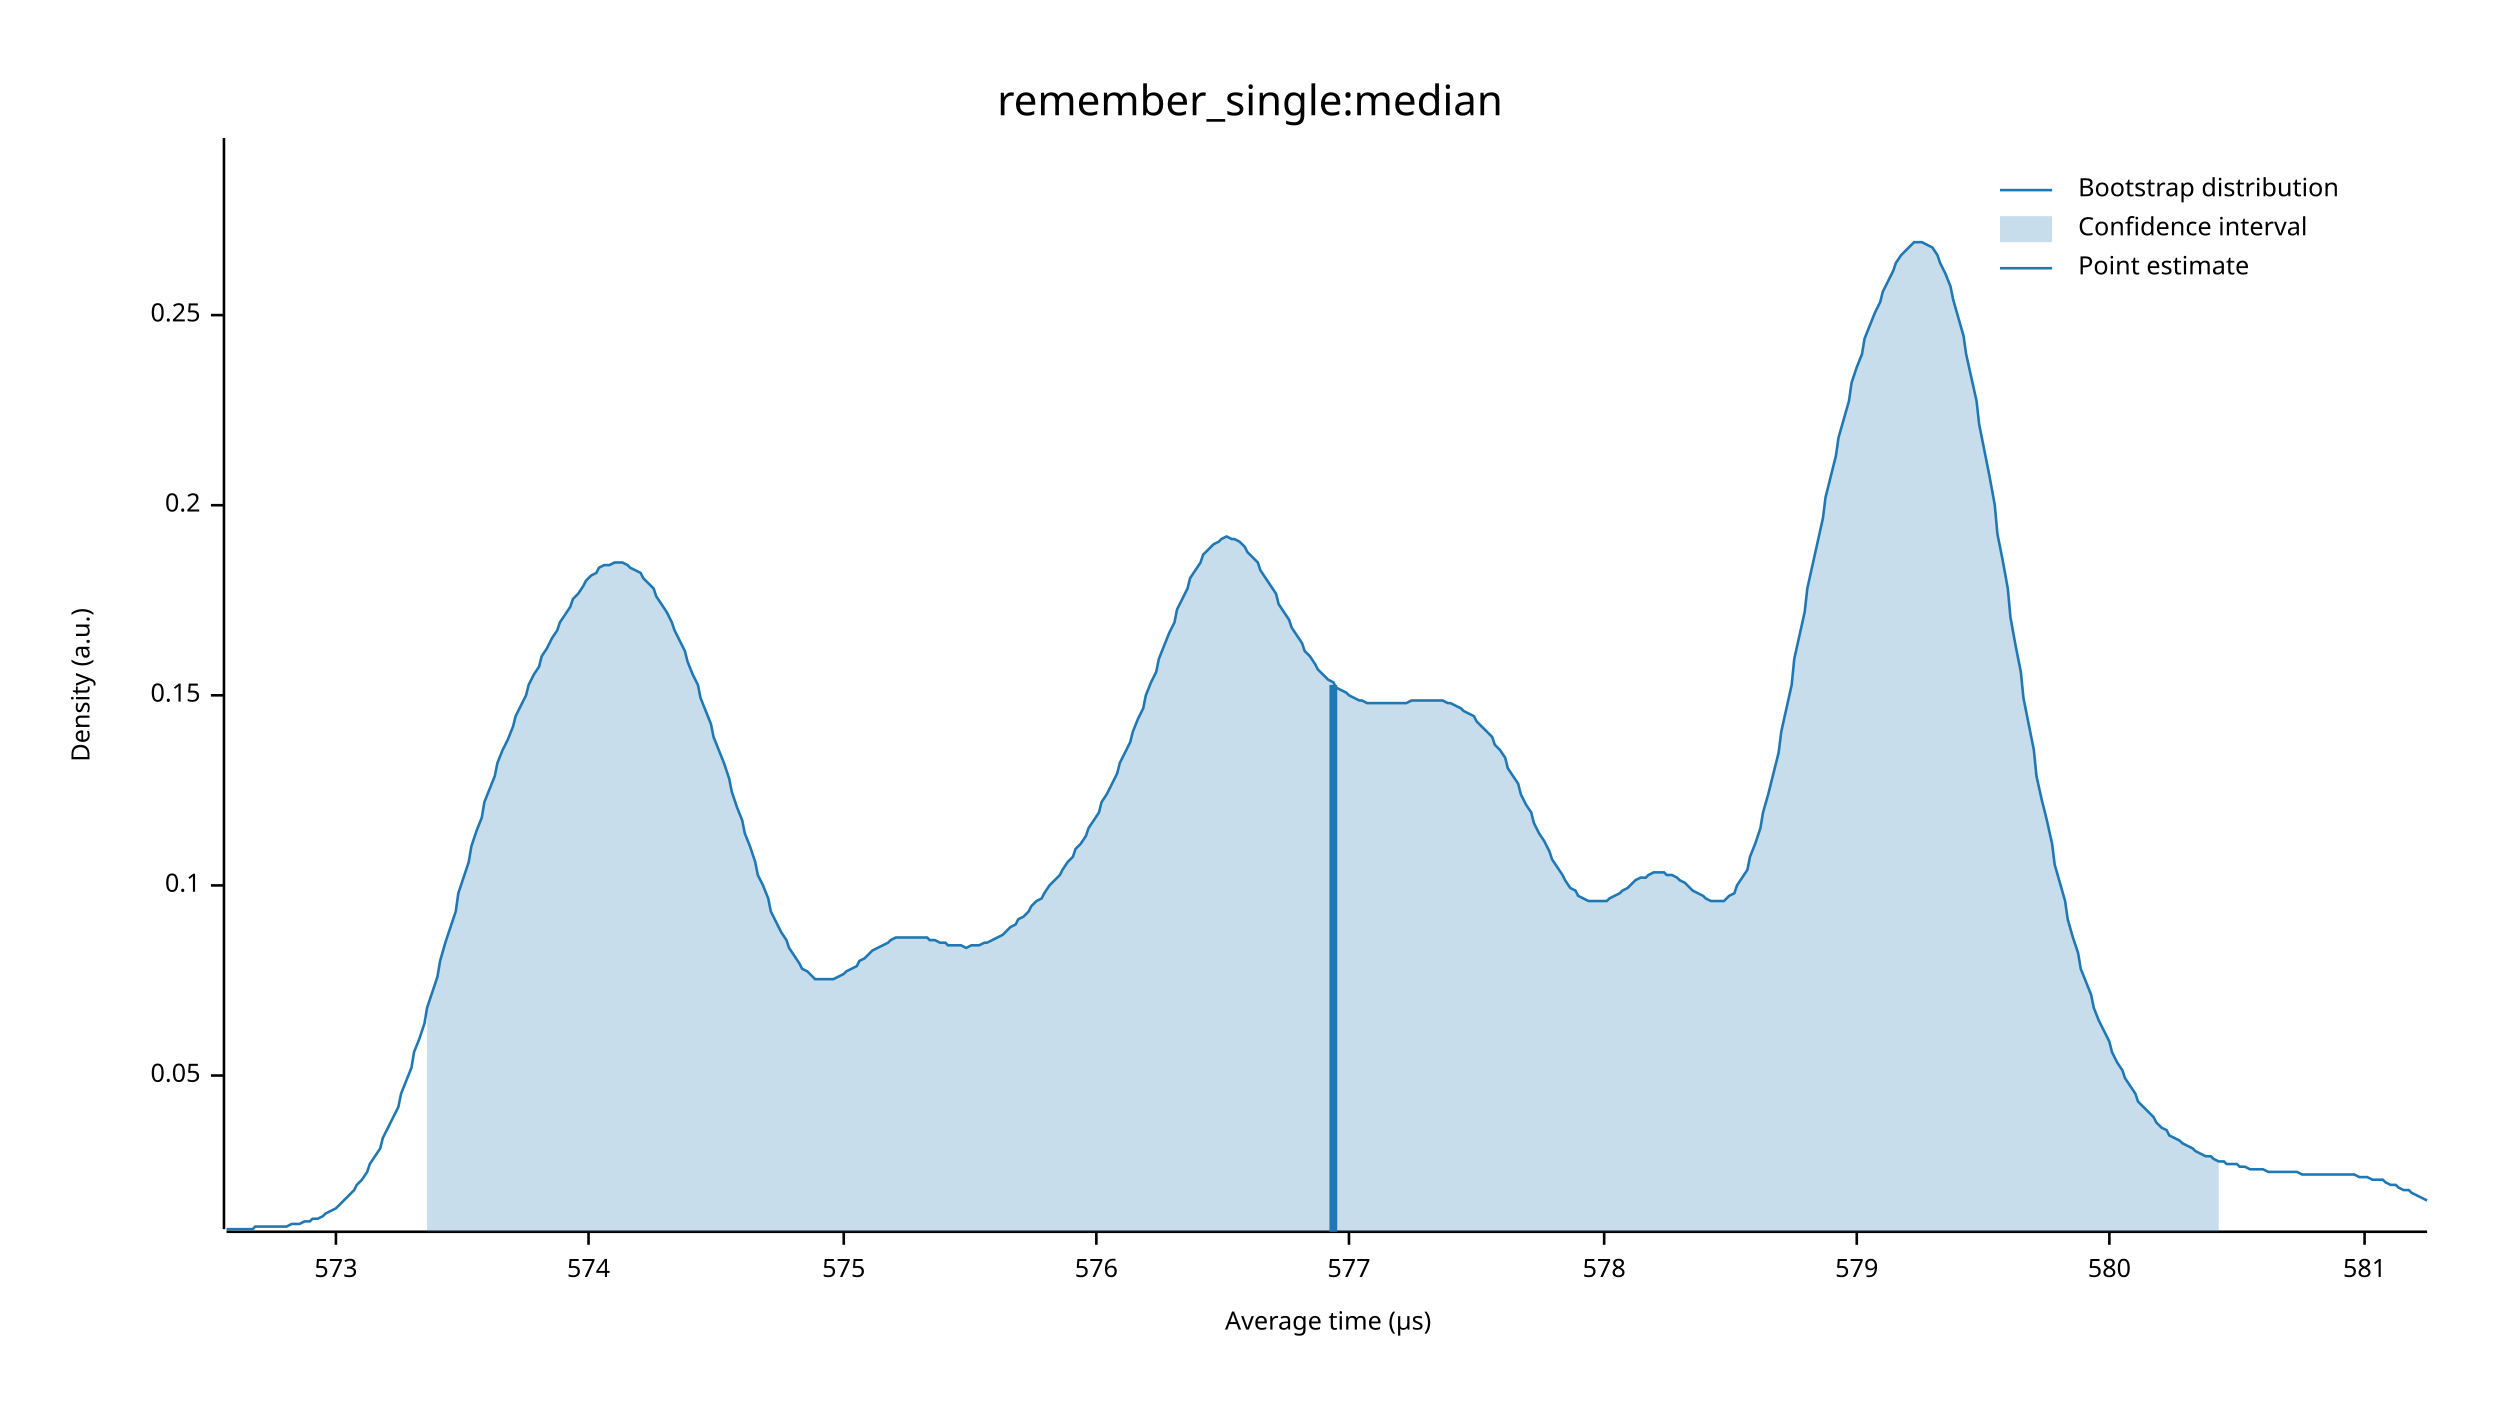
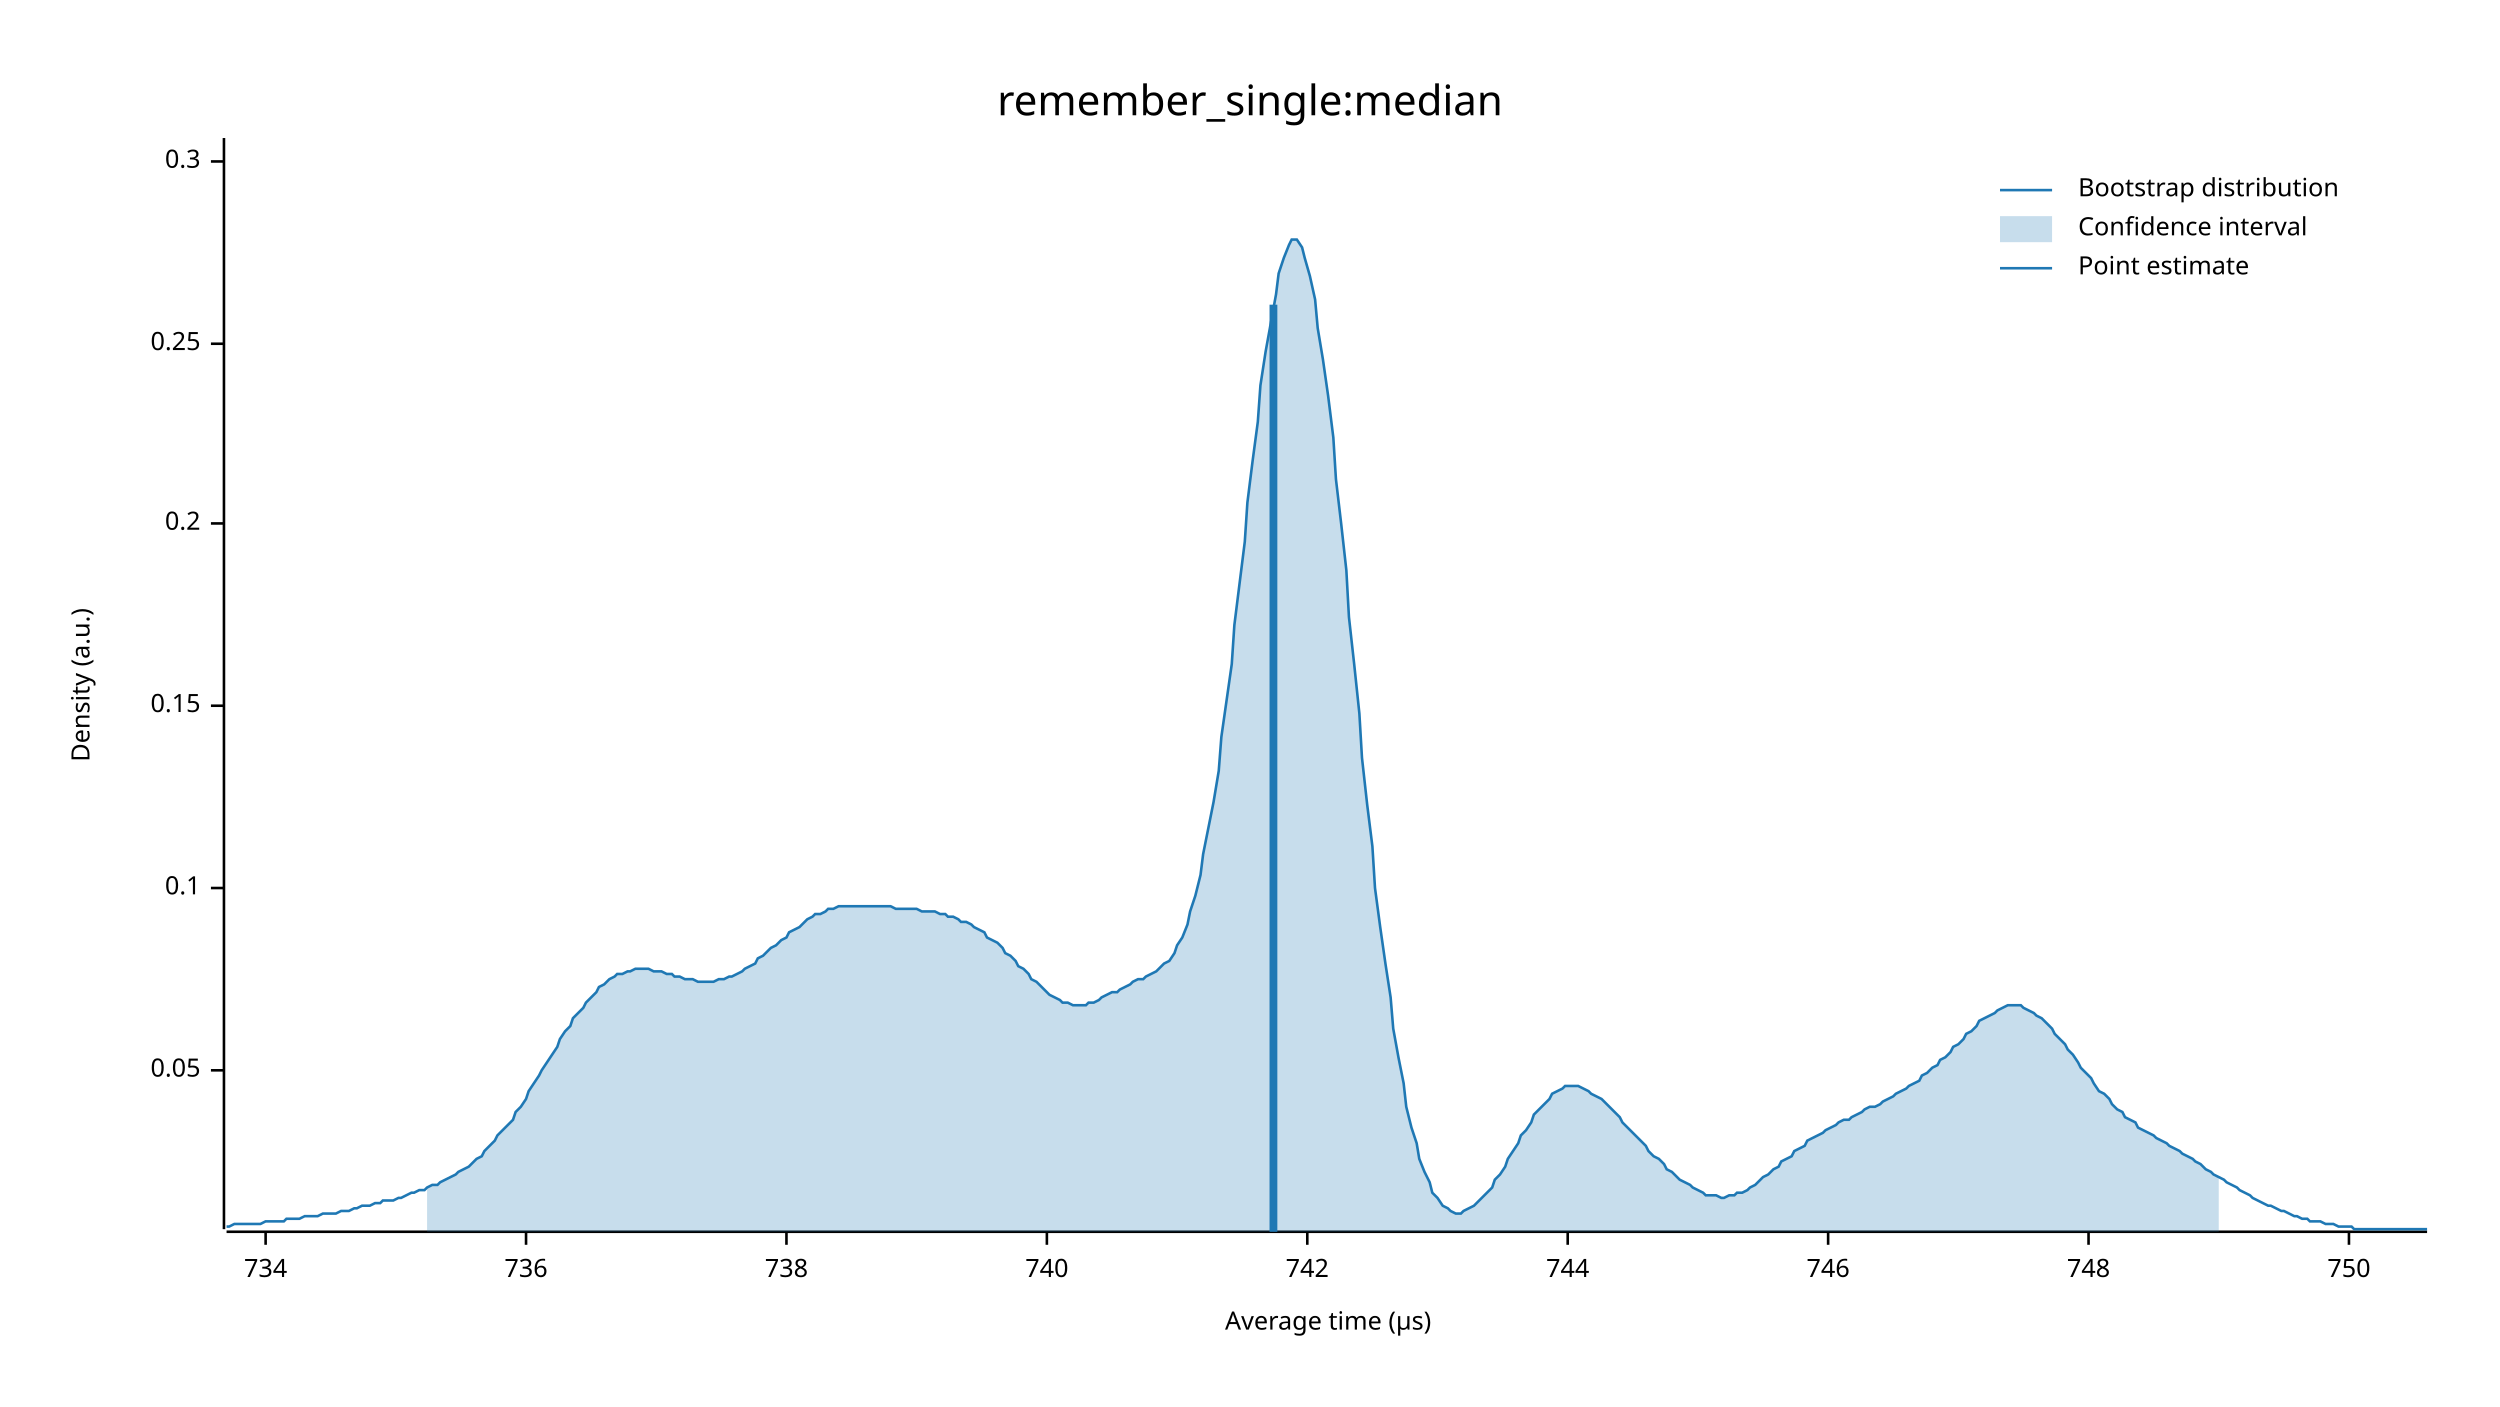
<svg xmlns="http://www.w3.org/2000/svg" width="960" height="540" viewBox="0 0 960 540">
  <text x="480" y="32" dy="0.76em" text-anchor="middle" font-family="sans-serif" font-size="16.129" opacity="1" fill="#000000">
remember_single:median
</text>
  <text x="27" y="263" dy="0.76em" text-anchor="middle" font-family="sans-serif" font-size="9.677" opacity="1" fill="#000000" transform="rotate(270, 27, 263)">
Density (a.u.)
</text>
  <text x="510" y="513" dy="-0.5ex" text-anchor="middle" font-family="sans-serif" font-size="9.677" opacity="1" fill="#000000">
Average time (µs)
</text>
  <polyline fill="none" opacity="1" stroke="#000000" stroke-width="1" points="86,53 86,472 " />
-   <text x="77" y="413" dy="0.5ex" text-anchor="end" font-family="sans-serif" font-size="9.677" opacity="1" fill="#000000">
+   <text x="77" y="411" dy="0.5ex" text-anchor="end" font-family="sans-serif" font-size="9.677" opacity="1" fill="#000000">
0.05
</text>
-   <polyline fill="none" opacity="1" stroke="#000000" stroke-width="1" points="81,413 86,413 " />
-   <text x="77" y="340" dy="0.5ex" text-anchor="end" font-family="sans-serif" font-size="9.677" opacity="1" fill="#000000">
+   <polyline fill="none" opacity="1" stroke="#000000" stroke-width="1" points="81,411 86,411 " />
+   <text x="77" y="341" dy="0.5ex" text-anchor="end" font-family="sans-serif" font-size="9.677" opacity="1" fill="#000000">
0.1
</text>
-   <polyline fill="none" opacity="1" stroke="#000000" stroke-width="1" points="81,340 86,340 " />
-   <text x="77" y="267" dy="0.5ex" text-anchor="end" font-family="sans-serif" font-size="9.677" opacity="1" fill="#000000">
+   <polyline fill="none" opacity="1" stroke="#000000" stroke-width="1" points="81,341 86,341 " />
+   <text x="77" y="271" dy="0.5ex" text-anchor="end" font-family="sans-serif" font-size="9.677" opacity="1" fill="#000000">
0.15
</text>
-   <polyline fill="none" opacity="1" stroke="#000000" stroke-width="1" points="81,267 86,267 " />
-   <text x="77" y="194" dy="0.5ex" text-anchor="end" font-family="sans-serif" font-size="9.677" opacity="1" fill="#000000">
+   <polyline fill="none" opacity="1" stroke="#000000" stroke-width="1" points="81,271 86,271 " />
+   <text x="77" y="201" dy="0.5ex" text-anchor="end" font-family="sans-serif" font-size="9.677" opacity="1" fill="#000000">
0.2
</text>
-   <polyline fill="none" opacity="1" stroke="#000000" stroke-width="1" points="81,194 86,194 " />
-   <text x="77" y="121" dy="0.5ex" text-anchor="end" font-family="sans-serif" font-size="9.677" opacity="1" fill="#000000">
+   <polyline fill="none" opacity="1" stroke="#000000" stroke-width="1" points="81,201 86,201 " />
+   <text x="77" y="132" dy="0.5ex" text-anchor="end" font-family="sans-serif" font-size="9.677" opacity="1" fill="#000000">
0.25
</text>
-   <polyline fill="none" opacity="1" stroke="#000000" stroke-width="1" points="81,121 86,121 " />
+   <polyline fill="none" opacity="1" stroke="#000000" stroke-width="1" points="81,132 86,132 " />
+   <text x="77" y="62" dy="0.5ex" text-anchor="end" font-family="sans-serif" font-size="9.677" opacity="1" fill="#000000">
+ 0.3
+ </text>
+   <polyline fill="none" opacity="1" stroke="#000000" stroke-width="1" points="81,62 86,62 " />
  <polyline fill="none" opacity="1" stroke="#000000" stroke-width="1" points="87,473 932,473 " />
-   <text x="129" y="483" dy="0.76em" text-anchor="middle" font-family="sans-serif" font-size="9.677" opacity="1" fill="#000000">
- 573
+   <text x="102" y="483" dy="0.76em" text-anchor="middle" font-family="sans-serif" font-size="9.677" opacity="1" fill="#000000">
+ 734
</text>
-   <polyline fill="none" opacity="1" stroke="#000000" stroke-width="1" points="129,473 129,478 " />
-   <text x="226" y="483" dy="0.76em" text-anchor="middle" font-family="sans-serif" font-size="9.677" opacity="1" fill="#000000">
- 574
+   <polyline fill="none" opacity="1" stroke="#000000" stroke-width="1" points="102,473 102,478 " />
+   <text x="202" y="483" dy="0.76em" text-anchor="middle" font-family="sans-serif" font-size="9.677" opacity="1" fill="#000000">
+ 736
</text>
-   <polyline fill="none" opacity="1" stroke="#000000" stroke-width="1" points="226,473 226,478 " />
-   <text x="324" y="483" dy="0.76em" text-anchor="middle" font-family="sans-serif" font-size="9.677" opacity="1" fill="#000000">
- 575
+   <polyline fill="none" opacity="1" stroke="#000000" stroke-width="1" points="202,473 202,478 " />
+   <text x="302" y="483" dy="0.76em" text-anchor="middle" font-family="sans-serif" font-size="9.677" opacity="1" fill="#000000">
+ 738
</text>
-   <polyline fill="none" opacity="1" stroke="#000000" stroke-width="1" points="324,473 324,478 " />
-   <text x="421" y="483" dy="0.76em" text-anchor="middle" font-family="sans-serif" font-size="9.677" opacity="1" fill="#000000">
- 576
+   <polyline fill="none" opacity="1" stroke="#000000" stroke-width="1" points="302,473 302,478 " />
+   <text x="402" y="483" dy="0.76em" text-anchor="middle" font-family="sans-serif" font-size="9.677" opacity="1" fill="#000000">
+ 740
</text>
-   <polyline fill="none" opacity="1" stroke="#000000" stroke-width="1" points="421,473 421,478 " />
-   <text x="518" y="483" dy="0.76em" text-anchor="middle" font-family="sans-serif" font-size="9.677" opacity="1" fill="#000000">
- 577
+   <polyline fill="none" opacity="1" stroke="#000000" stroke-width="1" points="402,473 402,478 " />
+   <text x="502" y="483" dy="0.76em" text-anchor="middle" font-family="sans-serif" font-size="9.677" opacity="1" fill="#000000">
+ 742
</text>
-   <polyline fill="none" opacity="1" stroke="#000000" stroke-width="1" points="518,473 518,478 " />
-   <text x="616" y="483" dy="0.76em" text-anchor="middle" font-family="sans-serif" font-size="9.677" opacity="1" fill="#000000">
- 578
+   <polyline fill="none" opacity="1" stroke="#000000" stroke-width="1" points="502,473 502,478 " />
+   <text x="602" y="483" dy="0.76em" text-anchor="middle" font-family="sans-serif" font-size="9.677" opacity="1" fill="#000000">
+ 744
</text>
-   <polyline fill="none" opacity="1" stroke="#000000" stroke-width="1" points="616,473 616,478 " />
-   <text x="713" y="483" dy="0.76em" text-anchor="middle" font-family="sans-serif" font-size="9.677" opacity="1" fill="#000000">
- 579
+   <polyline fill="none" opacity="1" stroke="#000000" stroke-width="1" points="602,473 602,478 " />
+   <text x="702" y="483" dy="0.76em" text-anchor="middle" font-family="sans-serif" font-size="9.677" opacity="1" fill="#000000">
+ 746
</text>
-   <polyline fill="none" opacity="1" stroke="#000000" stroke-width="1" points="713,473 713,478 " />
-   <text x="810" y="483" dy="0.76em" text-anchor="middle" font-family="sans-serif" font-size="9.677" opacity="1" fill="#000000">
- 580
+   <polyline fill="none" opacity="1" stroke="#000000" stroke-width="1" points="702,473 702,478 " />
+   <text x="802" y="483" dy="0.76em" text-anchor="middle" font-family="sans-serif" font-size="9.677" opacity="1" fill="#000000">
+ 748
</text>
-   <polyline fill="none" opacity="1" stroke="#000000" stroke-width="1" points="810,473 810,478 " />
-   <text x="908" y="483" dy="0.76em" text-anchor="middle" font-family="sans-serif" font-size="9.677" opacity="1" fill="#000000">
- 581
+   <polyline fill="none" opacity="1" stroke="#000000" stroke-width="1" points="802,473 802,478 " />
+   <text x="902" y="483" dy="0.76em" text-anchor="middle" font-family="sans-serif" font-size="9.677" opacity="1" fill="#000000">
+ 750
</text>
-   <polyline fill="none" opacity="1" stroke="#000000" stroke-width="1" points="908,473 908,478 " />
-   <polyline fill="none" opacity="1" stroke="#1F78B4" stroke-width="1" points="87,472 88,472 90,472 92,472 93,472 95,472 97,472 98,471 100,471 102,471 103,471 105,471 107,471 109,471 110,471 112,470 114,470 115,470 117,469 119,469 120,468 122,468 124,467 125,466 127,465 129,464 131,462 132,461 134,459 136,457 137,455 139,453 141,450 142,447 144,444 146,441 147,437 149,433 151,429 153,425 154,420 156,415 158,410 159,404 161,399 163,393 164,387 166,381 168,375 169,369 171,362 173,356 175,350 176,343 178,337 180,331 181,325 183,319 185,314 186,308 188,303 190,298 191,293 193,288 195,284 197,279 198,275 200,271 202,267 203,263 205,259 207,256 208,252 210,249 212,245 214,242 215,239 217,236 219,233 220,230 222,228 224,225 225,223 227,221 229,220 230,218 232,217 234,217 236,216 237,216 239,216 241,217 242,218 244,219 246,220 247,222 249,224 251,226 252,229 254,232 256,235 258,239 259,242 261,246 263,250 264,254 266,259 268,263 269,268 271,273 273,278 274,283 276,288 278,293 280,299 281,304 283,310 285,315 286,320 288,325 290,331 291,336 293,340 295,345 296,350 298,354 300,358 302,361 303,364 305,367 307,370 308,372 310,373 312,375 313,376 315,376 317,376 318,376 320,376 322,375 324,374 325,373 327,372 329,371 330,369 332,368 334,366 335,365 337,364 339,363 341,362 342,361 344,360 346,360 347,360 349,360 351,360 352,360 354,360 356,360 357,361 359,361 361,362 363,362 364,363 366,363 368,363 369,363 371,364 373,363 374,363 376,363 378,362 379,362 381,361 383,360 385,359 386,358 388,356 390,355 391,353 393,352 395,350 396,348 398,346 400,345 401,343 403,340 405,338 407,336 408,334 410,331 412,329 413,326 415,324 417,321 418,318 420,315 422,312 423,308 425,305 427,301 429,297 430,293 432,289 434,285 435,281 437,276 439,272 440,267 442,262 444,258 445,253 447,248 449,243 451,239 452,234 454,230 456,226 457,222 459,219 461,216 462,213 464,211 466,209 468,208 469,207 471,206 473,207 474,207 476,208 478,210 479,212 481,214 483,216 484,219 486,222 488,225 490,228 491,232 493,235 495,238 496,241 498,244 500,247 501,250 503,252 505,255 506,257 508,259 510,261 512,262 513,264 515,265 517,266 518,267 520,268 522,269 523,269 525,270 527,270 528,270 530,270 532,270 534,270 535,270 537,270 539,270 540,270 542,269 544,269 545,269 547,269 549,269 550,269 552,269 554,269 556,270 557,270 559,271 561,272 562,273 564,274 566,275 567,277 569,279 571,281 573,283 574,286 576,288 578,291 579,295 581,298 583,301 584,305 586,309 588,312 589,316 591,320 593,323 595,327 596,330 598,333 600,336 601,338 603,341 605,342 606,344 608,345 610,346 611,346 613,346 615,346 617,346 618,345 620,344 622,343 623,342 625,341 627,339 628,338 630,337 632,337 633,336 635,335 637,335 639,335 640,336 642,336 644,337 645,338 647,339 649,341 650,342 652,343 654,344 655,345 657,346 659,346 661,346 662,346 664,344 666,343 667,340 669,337 671,334 672,329 674,324 676,318 677,312 679,305 681,297 683,289 684,281 686,272 688,263 689,253 691,244 693,235 694,226 696,217 698,208 700,199 701,191 703,183 705,175 706,168 708,161 710,154 711,147 713,141 715,136 716,130 718,125 720,120 722,116 723,112 725,108 727,104 728,101 730,98 732,96 733,95 735,93 737,93 738,93 740,94 742,95 744,98 745,101 747,105 749,110 750,115 752,122 754,129 755,136 757,145 759,154 760,163 762,173 764,183 766,194 767,205 769,215 771,226 772,237 774,248 776,258 777,268 779,278 781,288 782,298 784,307 786,315 788,324 789,332 791,339 793,346 794,353 796,360 798,366 799,372 801,377 803,382 804,387 806,392 808,396 810,400 811,404 813,408 815,411 816,414 818,417 820,420 821,423 823,425 825,427 827,429 828,431 830,433 832,434 833,436 835,437 837,438 838,439 840,440 842,441 843,442 845,443 847,444 849,444 850,445 852,446 854,446 855,447 857,447 859,447 860,448 862,448 864,449 865,449 867,449 869,449 871,450 872,450 874,450 876,450 877,450 879,450 881,450 882,450 884,451 886,451 887,451 889,451 891,451 893,451 894,451 896,451 898,451 899,451 901,451 903,451 904,451 906,452 908,452 909,452 911,453 913,453 915,453 916,454 918,455 920,455 921,456 923,457 925,457 926,458 928,459 930,460 932,461 " />
-   <polygon opacity="0.25" fill="#1F78B4" points="164,387 166,381 168,375 169,369 171,362 173,356 175,350 176,343 178,337 180,331 181,325 183,319 185,314 186,308 188,303 190,298 191,293 193,288 195,284 197,279 198,275 200,271 202,267 203,263 205,259 207,256 208,252 210,249 212,245 214,242 215,239 217,236 219,233 220,230 222,228 224,225 225,223 227,221 229,220 230,218 232,217 234,217 236,216 237,216 239,216 241,217 242,218 244,219 246,220 247,222 249,224 251,226 252,229 254,232 256,235 258,239 259,242 261,246 263,250 264,254 266,259 268,263 269,268 271,273 273,278 274,283 276,288 278,293 280,299 281,304 283,310 285,315 286,320 288,325 290,331 291,336 293,340 295,345 296,350 298,354 300,358 302,361 303,364 305,367 307,370 308,372 310,373 312,375 313,376 315,376 317,376 318,376 320,376 322,375 324,374 325,373 327,372 329,371 330,369 332,368 334,366 335,365 337,364 339,363 341,362 342,361 344,360 346,360 347,360 349,360 351,360 352,360 354,360 356,360 357,361 359,361 361,362 363,362 364,363 366,363 368,363 369,363 371,364 373,363 374,363 376,363 378,362 379,362 381,361 383,360 385,359 386,358 388,356 390,355 391,353 393,352 395,350 396,348 398,346 400,345 401,343 403,340 405,338 407,336 408,334 410,331 412,329 413,326 415,324 417,321 418,318 420,315 422,312 423,308 425,305 427,301 429,297 430,293 432,289 434,285 435,281 437,276 439,272 440,267 442,262 444,258 445,253 447,248 449,243 451,239 452,234 454,230 456,226 457,222 459,219 461,216 462,213 464,211 466,209 468,208 469,207 471,206 473,207 474,207 476,208 478,210 479,212 481,214 483,216 484,219 486,222 488,225 490,228 491,232 493,235 495,238 496,241 498,244 500,247 501,250 503,252 505,255 506,257 508,259 510,261 512,262 513,264 515,265 517,266 518,267 520,268 522,269 523,269 525,270 527,270 528,270 530,270 532,270 534,270 535,270 537,270 539,270 540,270 542,269 544,269 545,269 547,269 549,269 550,269 552,269 554,269 556,270 557,270 559,271 561,272 562,273 564,274 566,275 567,277 569,279 571,281 573,283 574,286 576,288 578,291 579,295 581,298 583,301 584,305 586,309 588,312 589,316 591,320 593,323 595,327 596,330 598,333 600,336 601,338 603,341 605,342 606,344 608,345 610,346 611,346 613,346 615,346 617,346 618,345 620,344 622,343 623,342 625,341 627,339 628,338 630,337 632,337 633,336 635,335 637,335 639,335 640,336 642,336 644,337 645,338 647,339 649,341 650,342 652,343 654,344 655,345 657,346 659,346 661,346 662,346 664,344 666,343 667,340 669,337 671,334 672,329 674,324 676,318 677,312 679,305 681,297 683,289 684,281 686,272 688,263 689,253 691,244 693,235 694,226 696,217 698,208 700,199 701,191 703,183 705,175 706,168 708,161 710,154 711,147 713,141 715,136 716,130 718,125 720,120 722,116 723,112 725,108 727,104 728,101 730,98 732,96 733,95 735,93 737,93 738,93 740,94 742,95 744,98 745,101 747,105 749,110 750,115 752,122 754,129 755,136 757,145 759,154 760,163 762,173 764,183 766,194 767,205 769,215 771,226 772,237 774,248 776,258 777,268 779,278 781,288 782,298 784,307 786,315 788,324 789,332 791,339 793,346 794,353 796,360 798,366 799,372 801,377 803,382 804,387 806,392 808,396 810,400 811,404 813,408 815,411 816,414 818,417 820,420 821,423 823,425 825,427 827,429 828,431 830,433 832,434 833,436 835,437 837,438 838,439 840,440 842,441 843,442 845,443 847,444 849,444 850,445 852,446 852,473 164,473 " />
-   <polyline fill="none" opacity="1" stroke="#1F78B4" stroke-width="3" points="512,473 512,263 " />
+   <polyline fill="none" opacity="1" stroke="#000000" stroke-width="1" points="902,473 902,478 " />
+   <polyline fill="none" opacity="1" stroke="#1F78B4" stroke-width="1" points="87,471 88,471 90,470 92,470 93,470 95,470 97,470 98,470 100,470 102,469 103,469 105,469 107,469 109,469 110,468 112,468 114,468 115,468 117,467 119,467 120,467 122,467 124,466 125,466 127,466 129,466 131,465 132,465 134,465 136,464 137,464 139,463 141,463 142,463 144,462 146,462 147,461 149,461 151,461 153,460 154,460 156,459 158,458 159,458 161,457 163,457 164,456 166,455 168,455 169,454 171,453 173,452 175,451 176,450 178,449 180,448 181,447 183,445 185,444 186,442 188,440 190,438 191,436 193,434 195,432 197,430 198,427 200,425 202,422 203,419 205,416 207,413 208,411 210,408 212,405 214,402 215,399 217,396 219,394 220,391 222,389 224,387 225,385 227,383 229,381 230,379 232,378 234,376 236,375 237,374 239,374 241,373 242,373 244,372 246,372 247,372 249,372 251,373 252,373 254,373 256,374 258,374 259,375 261,375 263,376 264,376 266,376 268,377 269,377 271,377 273,377 274,377 276,376 278,376 280,375 281,375 283,374 285,373 286,372 288,371 290,370 291,368 293,367 295,365 296,364 298,363 300,361 302,360 303,358 305,357 307,356 308,355 310,353 312,352 313,351 315,351 317,350 318,349 320,349 322,348 324,348 325,348 327,348 329,348 330,348 332,348 334,348 335,348 337,348 339,348 341,348 342,348 344,349 346,349 347,349 349,349 351,349 352,349 354,350 356,350 357,350 359,350 361,351 363,351 364,352 366,352 368,353 369,354 371,354 373,355 374,356 376,357 378,358 379,360 381,361 383,362 385,364 386,366 388,367 390,369 391,371 393,372 395,374 396,376 398,377 400,379 401,380 403,382 405,383 407,384 408,385 410,385 412,386 413,386 415,386 417,386 418,385 420,385 422,384 423,383 425,382 427,381 429,381 430,380 432,379 434,378 435,377 437,376 439,376 440,375 442,374 444,373 445,372 447,370 449,369 451,366 452,363 454,360 456,355 457,350 459,344 461,336 462,328 464,318 466,308 468,296 469,283 471,269 473,255 474,240 476,224 478,208 479,193 481,177 483,162 484,148 486,135 488,124 490,113 491,105 493,99 495,94 496,92 498,92 500,95 501,99 503,106 505,115 506,126 508,138 510,152 512,168 513,184 515,201 517,219 518,237 520,255 522,274 523,291 525,309 527,325 528,341 530,356 532,370 534,383 535,395 537,406 539,416 540,425 542,433 544,439 545,445 547,450 549,454 550,458 552,460 554,463 556,464 557,465 559,466 561,466 562,465 564,464 566,463 567,462 569,460 571,458 573,456 574,453 576,451 578,448 579,445 581,442 583,439 584,436 586,434 588,431 589,428 591,426 593,424 595,422 596,420 598,419 600,418 601,417 603,417 605,417 606,417 608,418 610,419 611,420 613,421 615,422 617,424 618,425 620,427 622,429 623,431 625,433 627,435 628,436 630,438 632,440 633,442 635,444 637,445 639,447 640,449 642,450 644,452 645,453 647,454 649,455 650,456 652,457 654,458 655,459 657,459 659,459 661,460 662,460 664,459 666,459 667,458 669,458 671,457 672,456 674,455 676,453 677,452 679,451 681,449 683,448 684,446 686,445 688,444 689,442 691,441 693,440 694,438 696,437 698,436 700,435 701,434 703,433 705,432 706,431 708,430 710,430 711,429 713,428 715,427 716,426 718,425 720,425 722,424 723,423 725,422 727,421 728,420 730,419 732,418 733,417 735,416 737,415 738,413 740,412 742,410 744,409 745,407 747,406 749,404 750,402 752,401 754,399 755,397 757,396 759,394 760,392 762,391 764,390 766,389 767,388 769,387 771,386 772,386 774,386 776,386 777,387 779,388 781,389 782,390 784,391 786,393 788,395 789,397 791,399 793,401 794,403 796,405 798,408 799,410 801,412 803,414 804,416 806,419 808,420 810,422 811,424 813,426 815,427 816,429 818,430 820,431 821,433 823,434 825,435 827,436 828,437 830,438 832,439 833,440 835,441 837,442 838,443 840,444 842,445 843,446 845,447 847,449 849,450 850,451 852,452 854,453 855,454 857,455 859,456 860,457 862,458 864,459 865,460 867,461 869,462 871,463 872,463 874,464 876,465 877,465 879,466 881,467 882,467 884,468 886,468 887,469 889,469 891,469 893,470 894,470 896,470 898,471 899,471 901,471 903,471 904,472 906,472 908,472 909,472 911,472 913,472 915,472 916,472 918,472 920,472 921,472 923,472 925,472 926,472 928,472 930,472 932,472 " />
+   <polygon opacity="0.25" fill="#1F78B4" points="164,456 166,455 168,455 169,454 171,453 173,452 175,451 176,450 178,449 180,448 181,447 183,445 185,444 186,442 188,440 190,438 191,436 193,434 195,432 197,430 198,427 200,425 202,422 203,419 205,416 207,413 208,411 210,408 212,405 214,402 215,399 217,396 219,394 220,391 222,389 224,387 225,385 227,383 229,381 230,379 232,378 234,376 236,375 237,374 239,374 241,373 242,373 244,372 246,372 247,372 249,372 251,373 252,373 254,373 256,374 258,374 259,375 261,375 263,376 264,376 266,376 268,377 269,377 271,377 273,377 274,377 276,376 278,376 280,375 281,375 283,374 285,373 286,372 288,371 290,370 291,368 293,367 295,365 296,364 298,363 300,361 302,360 303,358 305,357 307,356 308,355 310,353 312,352 313,351 315,351 317,350 318,349 320,349 322,348 324,348 325,348 327,348 329,348 330,348 332,348 334,348 335,348 337,348 339,348 341,348 342,348 344,349 346,349 347,349 349,349 351,349 352,349 354,350 356,350 357,350 359,350 361,351 363,351 364,352 366,352 368,353 369,354 371,354 373,355 374,356 376,357 378,358 379,360 381,361 383,362 385,364 386,366 388,367 390,369 391,371 393,372 395,374 396,376 398,377 400,379 401,380 403,382 405,383 407,384 408,385 410,385 412,386 413,386 415,386 417,386 418,385 420,385 422,384 423,383 425,382 427,381 429,381 430,380 432,379 434,378 435,377 437,376 439,376 440,375 442,374 444,373 445,372 447,370 449,369 451,366 452,363 454,360 456,355 457,350 459,344 461,336 462,328 464,318 466,308 468,296 469,283 471,269 473,255 474,240 476,224 478,208 479,193 481,177 483,162 484,148 486,135 488,124 490,113 491,105 493,99 495,94 496,92 498,92 500,95 501,99 503,106 505,115 506,126 508,138 510,152 512,168 513,184 515,201 517,219 518,237 520,255 522,274 523,291 525,309 527,325 528,341 530,356 532,370 534,383 535,395 537,406 539,416 540,425 542,433 544,439 545,445 547,450 549,454 550,458 552,460 554,463 556,464 557,465 559,466 561,466 562,465 564,464 566,463 567,462 569,460 571,458 573,456 574,453 576,451 578,448 579,445 581,442 583,439 584,436 586,434 588,431 589,428 591,426 593,424 595,422 596,420 598,419 600,418 601,417 603,417 605,417 606,417 608,418 610,419 611,420 613,421 615,422 617,424 618,425 620,427 622,429 623,431 625,433 627,435 628,436 630,438 632,440 633,442 635,444 637,445 639,447 640,449 642,450 644,452 645,453 647,454 649,455 650,456 652,457 654,458 655,459 657,459 659,459 661,460 662,460 664,459 666,459 667,458 669,458 671,457 672,456 674,455 676,453 677,452 679,451 681,449 683,448 684,446 686,445 688,444 689,442 691,441 693,440 694,438 696,437 698,436 700,435 701,434 703,433 705,432 706,431 708,430 710,430 711,429 713,428 715,427 716,426 718,425 720,425 722,424 723,423 725,422 727,421 728,420 730,419 732,418 733,417 735,416 737,415 738,413 740,412 742,410 744,409 745,407 747,406 749,404 750,402 752,401 754,399 755,397 757,396 759,394 760,392 762,391 764,390 766,389 767,388 769,387 771,386 772,386 774,386 776,386 777,387 779,388 781,389 782,390 784,391 786,393 788,395 789,397 791,399 793,401 794,403 796,405 798,408 799,410 801,412 803,414 804,416 806,419 808,420 810,422 811,424 813,426 815,427 816,429 818,430 820,431 821,433 823,434 825,435 827,436 828,437 830,438 832,439 833,440 835,441 837,442 838,443 840,444 842,445 843,446 845,447 847,449 849,450 850,451 852,452 852,473 164,473 " />
+   <polyline fill="none" opacity="1" stroke="#1F78B4" stroke-width="3" points="489,473 489,117 " />
  <text x="798" y="68" dy="0.76em" text-anchor="start" font-family="sans-serif" font-size="9.677" opacity="1" fill="#000000">
Bootstrap distribution
</text>
  <text x="798" y="83" dy="0.76em" text-anchor="start" font-family="sans-serif" font-size="9.677" opacity="1" fill="#000000">
Confidence interval
</text>
  <text x="798" y="98" dy="0.76em" text-anchor="start" font-family="sans-serif" font-size="9.677" opacity="1" fill="#000000">
Point estimate
</text>
  <polyline fill="none" opacity="1" stroke="#1F78B4" stroke-width="1" points="768,73 788,73 " />
  <rect x="768" y="83" width="20" height="10" opacity="0.25" fill="#1F78B4" stroke="none" />
  <polyline fill="none" opacity="1" stroke="#1F78B4" stroke-width="1" points="768,103 788,103 " />
</svg>
